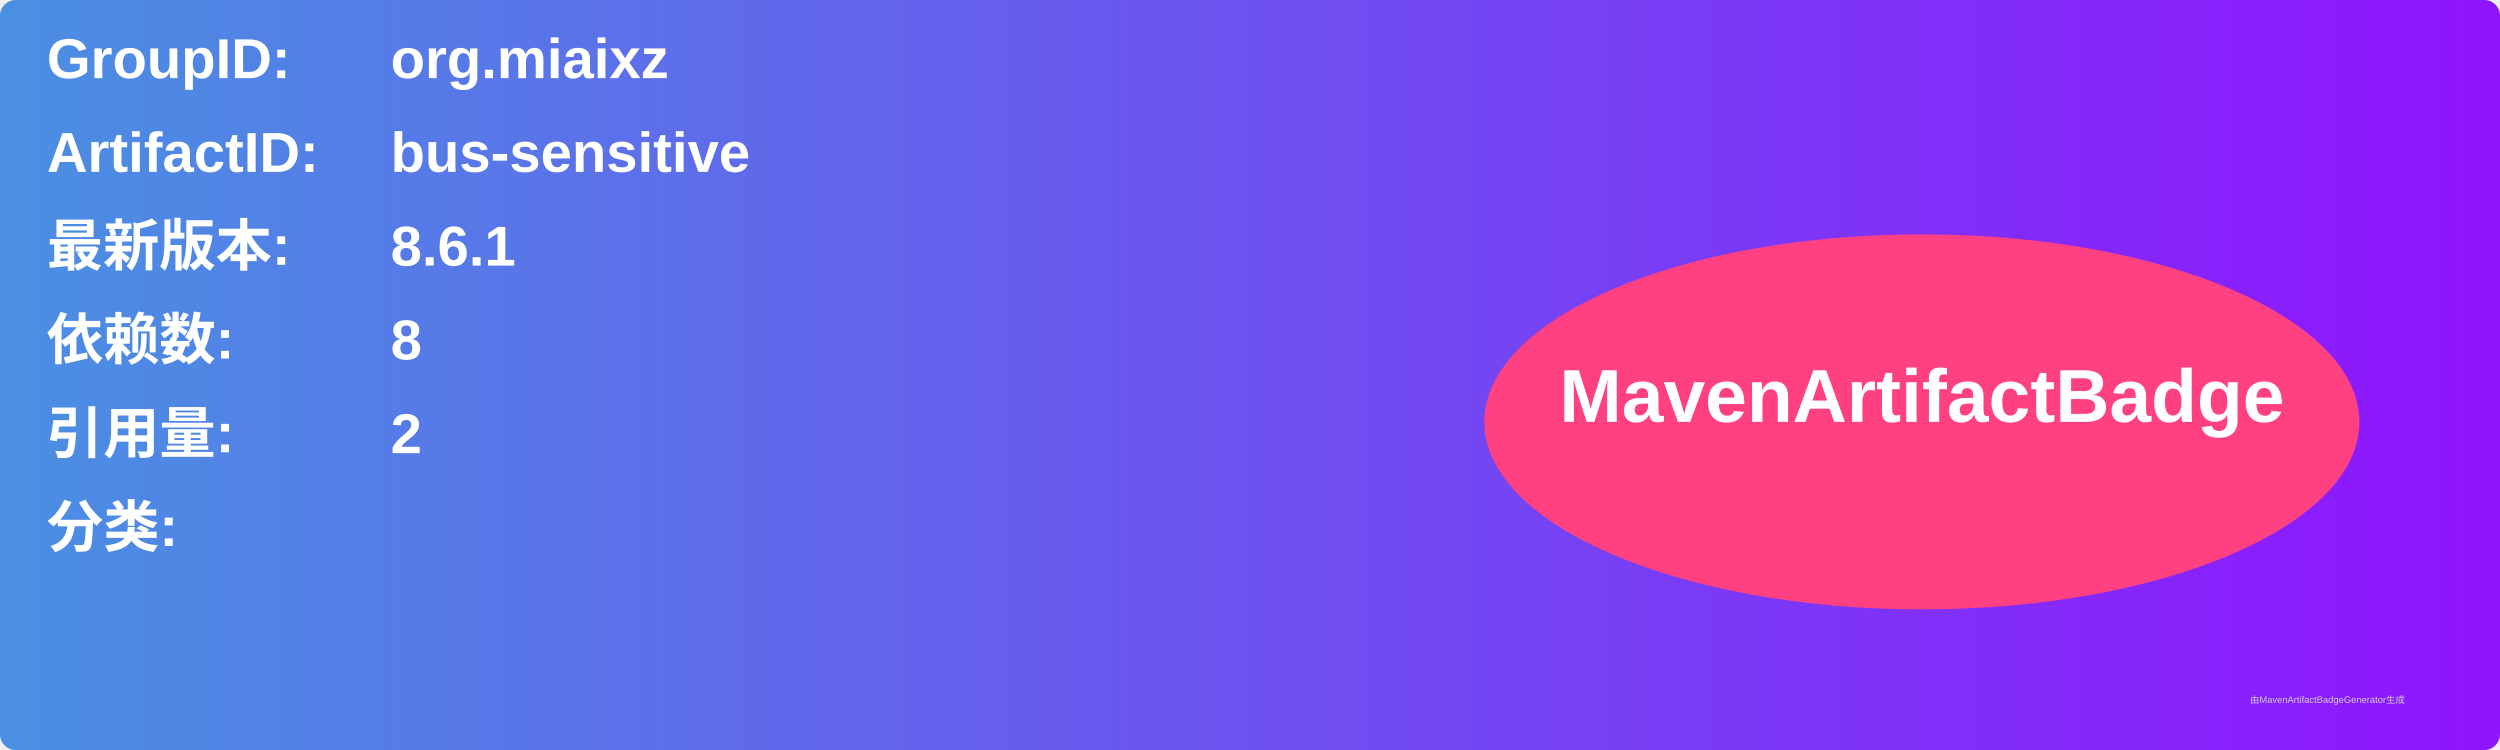
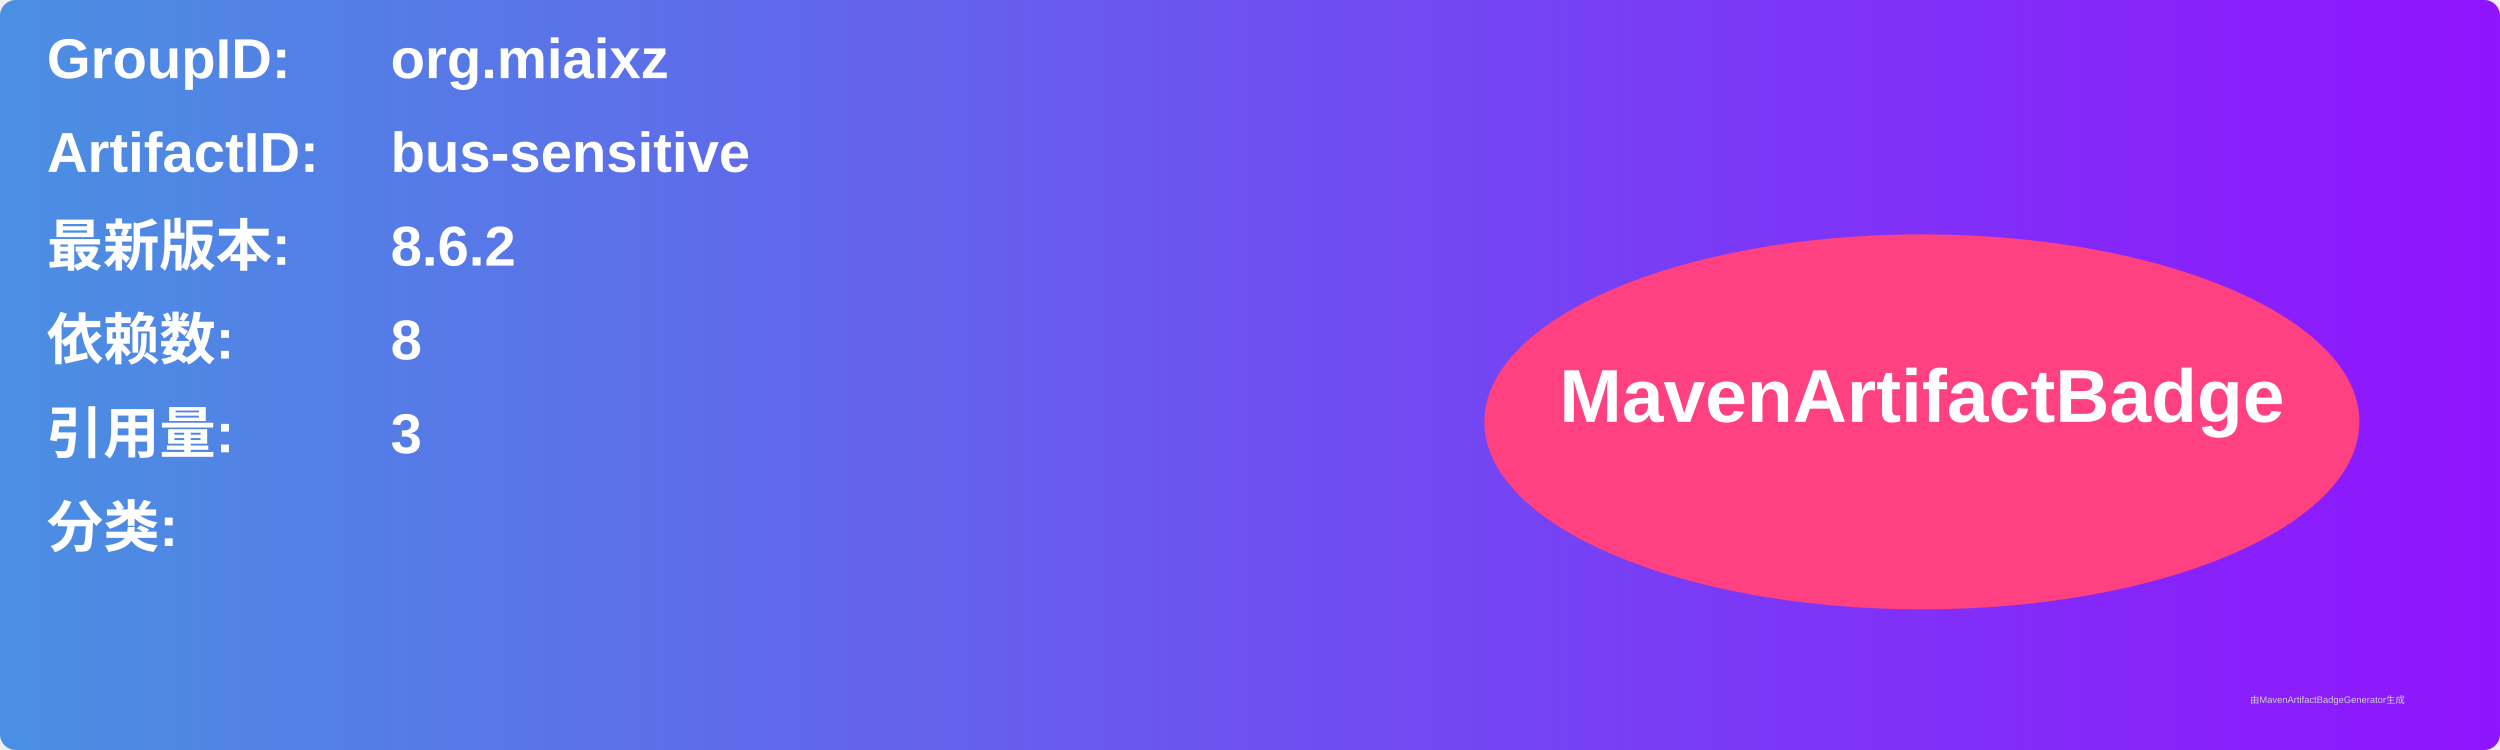
<svg xmlns="http://www.w3.org/2000/svg" width="800" height="240" viewBox="0 0 800 240">
  <linearGradient id="grad" x1="0%" y1="0%" x2="100%" y2="0%">
    <stop offset="0%" stop-color="#4a90e2" />
    <stop offset="100%" stop-color="#9013fe" />
  </linearGradient>
  <rect width="100%" height="100%" rx="5" ry="5" fill="url(#grad)" />
  <g transform="translate(15, 15)">
    <text x="0" y="10" font-family="Arial" font-size="18" fill="white" font-weight="bold" width="260">GroupID:</text>
    <text x="110" y="10" font-family="Arial" font-size="18" fill="white" font-weight="bold" width="460">org.miaixz</text>
    <text x="0" y="40" font-family="Arial" font-size="18" fill="white" font-weight="bold" width="260">ArtifactID:</text>
    <text x="110" y="40" font-family="Arial" font-size="18" fill="white" font-weight="bold" width="460">bus-sensitive</text>
    <text x="0" y="70" font-family="Arial" font-size="18" fill="white" font-weight="bold">最新版本:</text>
    <text x="110" y="70" font-family="Arial" font-size="18" fill="white" font-weight="bold">
-       <tspan font-weight="bold">8.6.1</tspan>
+       <tspan font-weight="bold">8.6.2</tspan>
    </text>
    <text x="0" y="100" font-family="Arial" font-size="18" fill="white" font-weight="bold">依赖数: </text>
    <text x="110" y="100" font-family="Arial" font-size="18" fill="white">
      <tspan font-weight="bold">8</tspan>
    </text>
    <text x="0" y="130" font-family="Arial" font-size="18" fill="white" font-weight="bold">引用量: </text>
    <text x="110" y="130" font-family="Arial" font-size="18" fill="white">
-       <tspan font-weight="bold">2</tspan>
+       <tspan font-weight="bold">3</tspan>
    </text>
    <text x="0" y="160" font-family="Arial" font-size="18" fill="white" font-weight="bold">分类:</text>
    <text x="10" y="190" font-family="Arial" font-size="10" fill="white">
      <tspan font-weight="bold" />
    </text>
    <ellipse cx="600" cy="120" rx="140" ry="60" fill="#ff4081" />
    <text x="600" y="120" text-anchor="middle" font-family="Arial" font-size="24" fill="white" font-weight="bold">MavenArtifactBadge</text>
  </g>
  <text x="720" y="225" font-family="Arial" font-size="3" fill="#d0d0d0">由MavenArtifactBadgeGenerator生成</text>
</svg>
